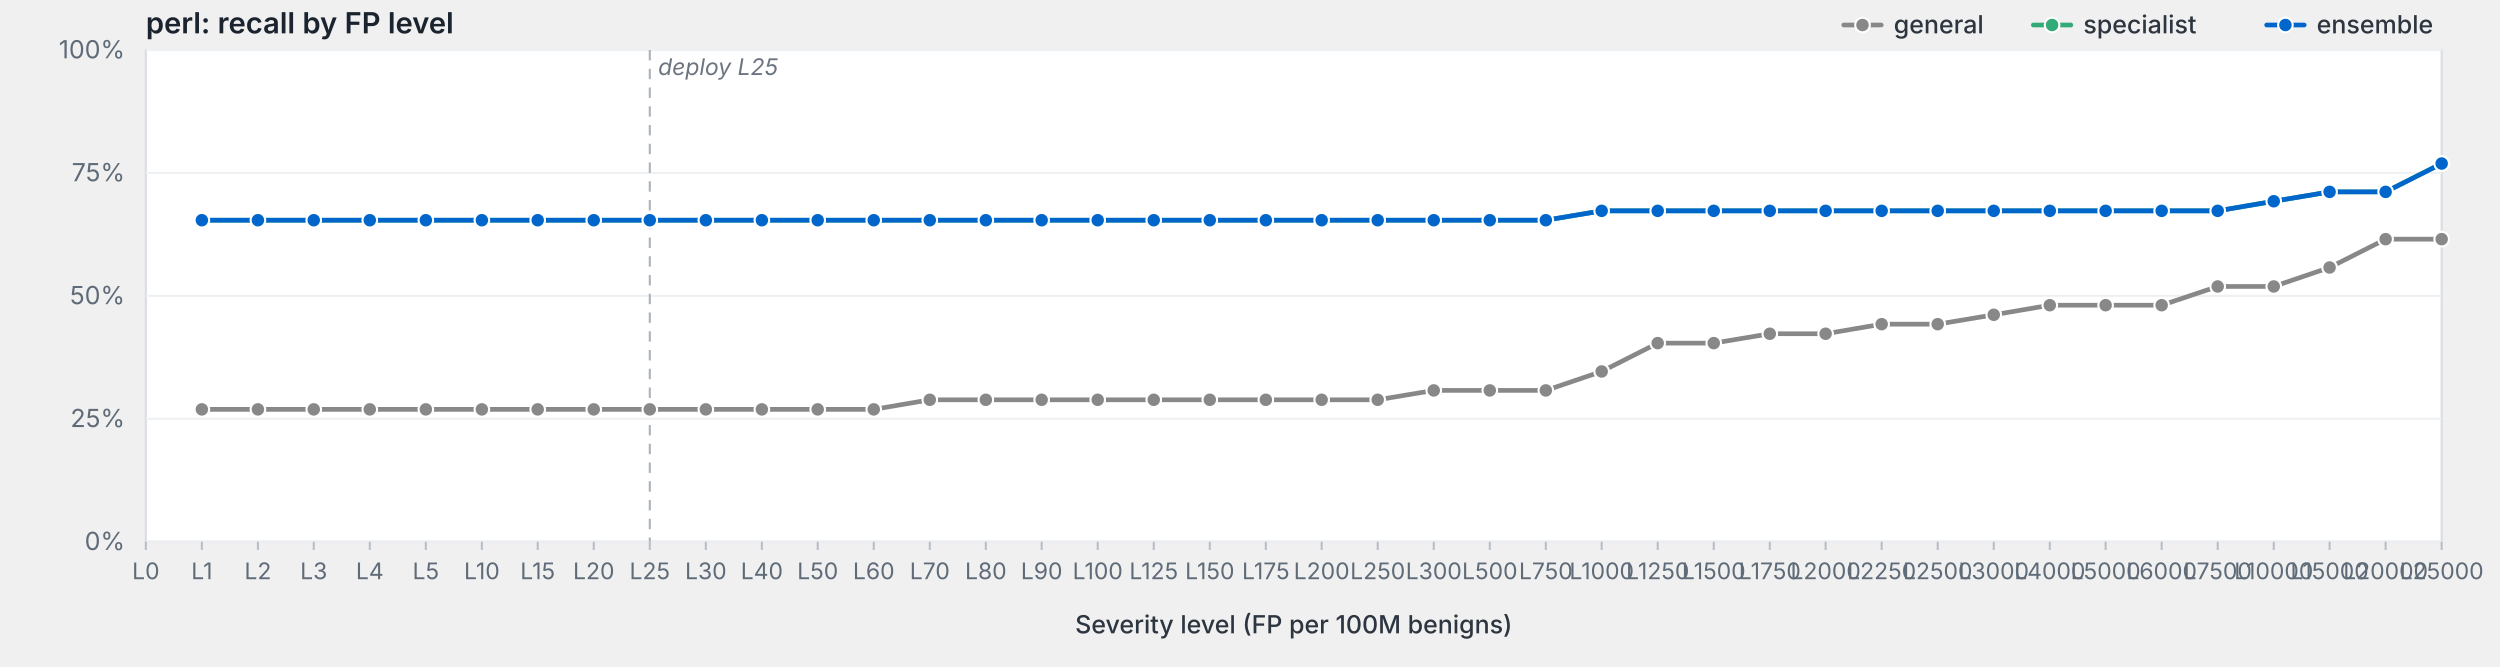
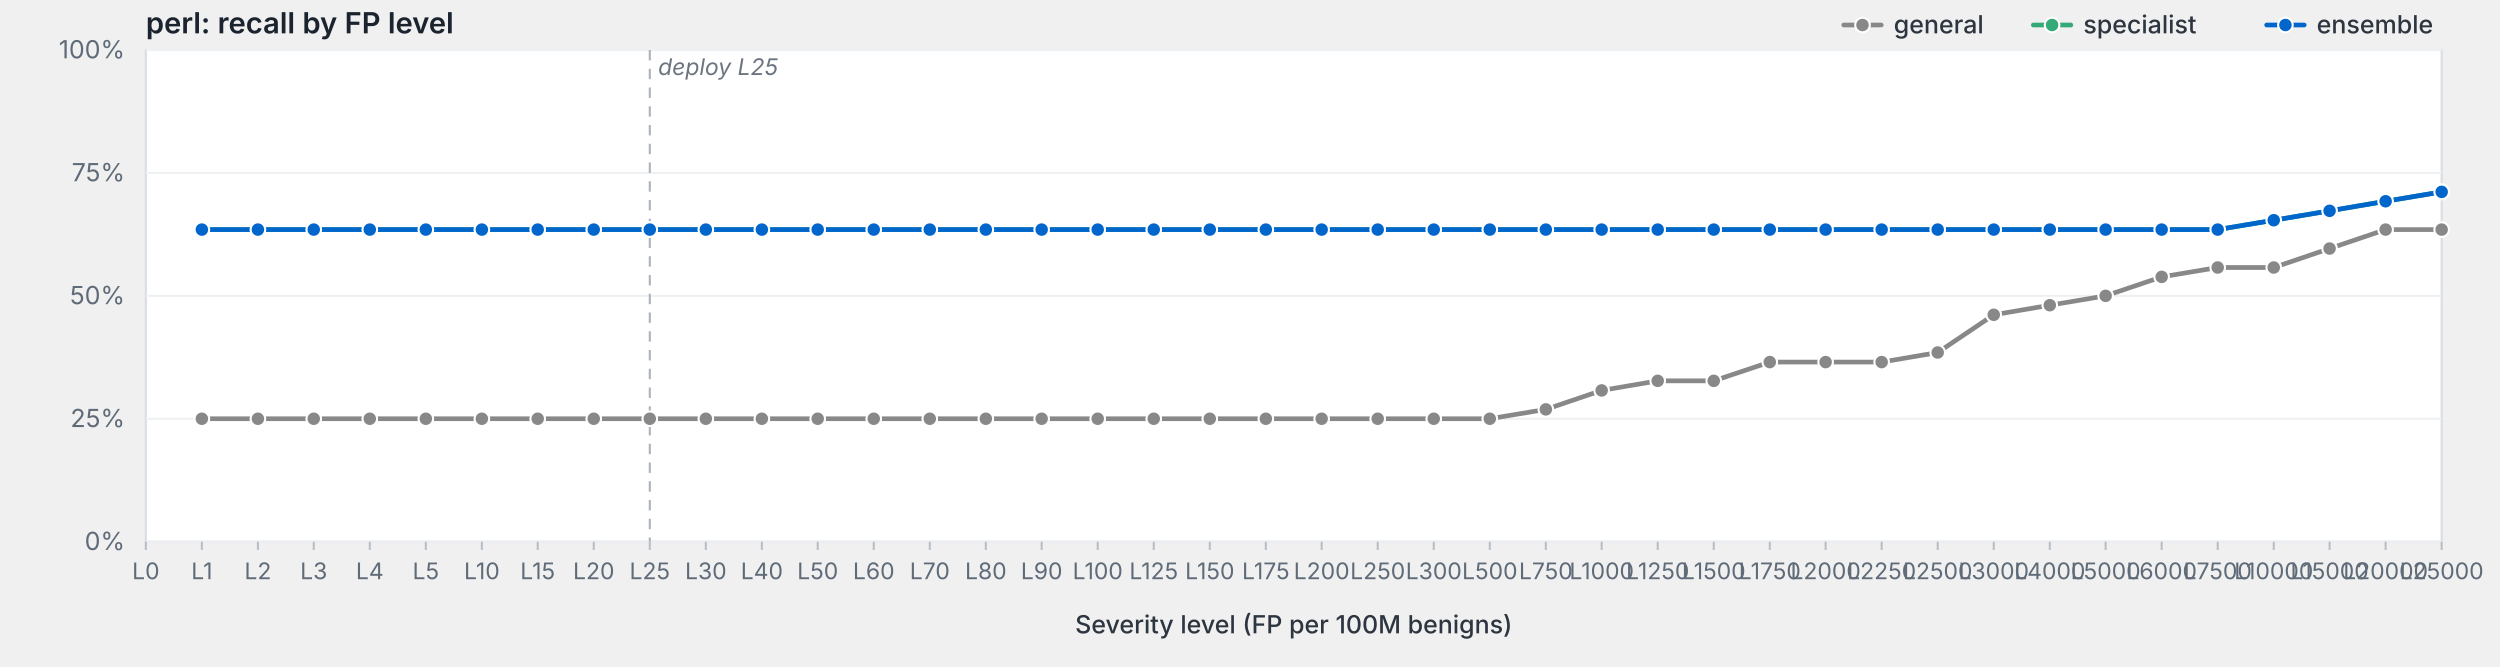
<svg xmlns="http://www.w3.org/2000/svg" viewBox="0 0 1200 320" width="1200" height="320" preserveAspectRatio="xMidYMid meet" role="img" aria-label="perl: recall by FP level">
  <style>svg { background: #fdfdfd; }.frame { fill: #fff; stroke: #d8dde3; stroke-width: 1; }.grid { stroke: #eef0f3; stroke-width: 1; }.tick { stroke: #b8bfc7; stroke-width: 1; }.axis-label { fill: #5f6b78; font-family: -apple-system, BlinkMacSystemFont, "Segoe UI", system-ui, sans-serif; font-size: 12px; }.x-label { fill: #5f6b78; font-family: -apple-system, BlinkMacSystemFont, "Segoe UI", system-ui, sans-serif; font-size: 11px; }.axis-title { fill: #2d3540; font-family: -apple-system, BlinkMacSystemFont, "Segoe UI", system-ui, sans-serif; font-size: 12px; font-weight: 500; }.title { fill: #1a232e; font-family: -apple-system, BlinkMacSystemFont, "Segoe UI", system-ui, sans-serif; font-size: 14px; font-weight: 600; }.deploy-marker { stroke: #aab2bd; stroke-width: 1; stroke-dasharray: 5,4; }.deploy-label { fill: #6b7480; font-family: -apple-system, BlinkMacSystemFont, "Segoe UI", system-ui, sans-serif; font-size: 11px; font-style: italic; }.curve { fill: none; stroke-width: 2.25; stroke-linejoin: round; stroke-linecap: round; }.marker { stroke: #fff; stroke-width: 1; }.legend-text { fill: #2d3540; font-family: -apple-system, BlinkMacSystemFont, "Segoe UI", system-ui, sans-serif; font-size: 12px; font-weight: 500; }</style>
  <text class="title" x="70" y="16">perl: recall by FP level</text>
  <rect class="frame" x="70" y="24" width="1102" height="236" />
  <line class="grid" x1="70" y1="260.0" x2="1172" y2="260.0" />
  <text class="axis-label" x="60" y="264.0" text-anchor="end">0%</text>
  <line class="grid" x1="70" y1="201.0" x2="1172" y2="201.0" />
  <text class="axis-label" x="60" y="205.0" text-anchor="end">25%</text>
  <line class="grid" x1="70" y1="142.0" x2="1172" y2="142.0" />
  <text class="axis-label" x="60" y="146.0" text-anchor="end">50%</text>
  <line class="grid" x1="70" y1="83.0" x2="1172" y2="83.0" />
  <text class="axis-label" x="60" y="87.0" text-anchor="end">75%</text>
  <line class="grid" x1="70" y1="24.0" x2="1172" y2="24.0" />
  <text class="axis-label" x="60" y="28.0" text-anchor="end">100%</text>
  <line class="deploy-marker" x1="311.9" y1="24" x2="311.9" y2="260" />
  <text class="deploy-label" x="315.9" y="36" text-anchor="start">deploy L25</text>
  <line class="tick" x1="70.0" y1="260" x2="70.0" y2="264" />
  <text class="x-label" x="70.0" y="278" text-anchor="middle">L0</text>
  <line class="tick" x1="96.9" y1="260" x2="96.9" y2="264" />
  <text class="x-label" x="96.9" y="278" text-anchor="middle">L1</text>
  <line class="tick" x1="123.8" y1="260" x2="123.8" y2="264" />
  <text class="x-label" x="123.8" y="278" text-anchor="middle">L2</text>
  <line class="tick" x1="150.6" y1="260" x2="150.6" y2="264" />
  <text class="x-label" x="150.6" y="278" text-anchor="middle">L3</text>
  <line class="tick" x1="177.5" y1="260" x2="177.5" y2="264" />
  <text class="x-label" x="177.5" y="278" text-anchor="middle">L4</text>
  <line class="tick" x1="204.4" y1="260" x2="204.4" y2="264" />
  <text class="x-label" x="204.4" y="278" text-anchor="middle">L5</text>
  <line class="tick" x1="231.3" y1="260" x2="231.3" y2="264" />
  <text class="x-label" x="231.3" y="278" text-anchor="middle">L10</text>
  <line class="tick" x1="258.1" y1="260" x2="258.1" y2="264" />
  <text class="x-label" x="258.1" y="278" text-anchor="middle">L15</text>
  <line class="tick" x1="285.0" y1="260" x2="285.0" y2="264" />
  <text class="x-label" x="285.0" y="278" text-anchor="middle">L20</text>
  <line class="tick" x1="311.9" y1="260" x2="311.9" y2="264" />
  <text class="x-label" x="311.9" y="278" text-anchor="middle">L25</text>
  <line class="tick" x1="338.8" y1="260" x2="338.8" y2="264" />
  <text class="x-label" x="338.8" y="278" text-anchor="middle">L30</text>
  <line class="tick" x1="365.7" y1="260" x2="365.7" y2="264" />
  <text class="x-label" x="365.7" y="278" text-anchor="middle">L40</text>
  <line class="tick" x1="392.5" y1="260" x2="392.5" y2="264" />
  <text class="x-label" x="392.5" y="278" text-anchor="middle">L50</text>
  <line class="tick" x1="419.4" y1="260" x2="419.4" y2="264" />
  <text class="x-label" x="419.4" y="278" text-anchor="middle">L60</text>
  <line class="tick" x1="446.3" y1="260" x2="446.3" y2="264" />
  <text class="x-label" x="446.3" y="278" text-anchor="middle">L70</text>
  <line class="tick" x1="473.2" y1="260" x2="473.2" y2="264" />
  <text class="x-label" x="473.2" y="278" text-anchor="middle">L80</text>
  <line class="tick" x1="500.0" y1="260" x2="500.0" y2="264" />
  <text class="x-label" x="500.0" y="278" text-anchor="middle">L90</text>
  <line class="tick" x1="526.9" y1="260" x2="526.9" y2="264" />
  <text class="x-label" x="526.9" y="278" text-anchor="middle">L100</text>
  <line class="tick" x1="553.8" y1="260" x2="553.8" y2="264" />
  <text class="x-label" x="553.8" y="278" text-anchor="middle">L125</text>
  <line class="tick" x1="580.7" y1="260" x2="580.7" y2="264" />
  <text class="x-label" x="580.7" y="278" text-anchor="middle">L150</text>
  <line class="tick" x1="607.6" y1="260" x2="607.6" y2="264" />
  <text class="x-label" x="607.6" y="278" text-anchor="middle">L175</text>
  <line class="tick" x1="634.4" y1="260" x2="634.4" y2="264" />
  <text class="x-label" x="634.4" y="278" text-anchor="middle">L200</text>
  <line class="tick" x1="661.3" y1="260" x2="661.3" y2="264" />
  <text class="x-label" x="661.3" y="278" text-anchor="middle">L250</text>
  <line class="tick" x1="688.2" y1="260" x2="688.2" y2="264" />
  <text class="x-label" x="688.2" y="278" text-anchor="middle">L300</text>
  <line class="tick" x1="715.1" y1="260" x2="715.1" y2="264" />
  <text class="x-label" x="715.1" y="278" text-anchor="middle">L500</text>
  <line class="tick" x1="742.0" y1="260" x2="742.0" y2="264" />
  <text class="x-label" x="742.0" y="278" text-anchor="middle">L750</text>
  <line class="tick" x1="768.8" y1="260" x2="768.8" y2="264" />
  <text class="x-label" x="768.8" y="278" text-anchor="middle">L1000</text>
  <line class="tick" x1="795.7" y1="260" x2="795.7" y2="264" />
  <text class="x-label" x="795.7" y="278" text-anchor="middle">L1250</text>
  <line class="tick" x1="822.6" y1="260" x2="822.6" y2="264" />
  <text class="x-label" x="822.6" y="278" text-anchor="middle">L1500</text>
  <line class="tick" x1="849.5" y1="260" x2="849.5" y2="264" />
  <text class="x-label" x="849.5" y="278" text-anchor="middle">L1750</text>
  <line class="tick" x1="876.3" y1="260" x2="876.3" y2="264" />
  <text class="x-label" x="876.3" y="278" text-anchor="middle">L2000</text>
  <line class="tick" x1="903.2" y1="260" x2="903.2" y2="264" />
  <text class="x-label" x="903.2" y="278" text-anchor="middle">L2250</text>
  <line class="tick" x1="930.1" y1="260" x2="930.1" y2="264" />
  <text class="x-label" x="930.1" y="278" text-anchor="middle">L2500</text>
  <line class="tick" x1="957.0" y1="260" x2="957.0" y2="264" />
  <text class="x-label" x="957.0" y="278" text-anchor="middle">L3000</text>
  <line class="tick" x1="983.9" y1="260" x2="983.9" y2="264" />
  <text class="x-label" x="983.9" y="278" text-anchor="middle">L4000</text>
  <line class="tick" x1="1010.7" y1="260" x2="1010.7" y2="264" />
  <text class="x-label" x="1010.7" y="278" text-anchor="middle">L5000</text>
  <line class="tick" x1="1037.6" y1="260" x2="1037.6" y2="264" />
  <text class="x-label" x="1037.6" y="278" text-anchor="middle">L6000</text>
  <line class="tick" x1="1064.5" y1="260" x2="1064.5" y2="264" />
  <text class="x-label" x="1064.5" y="278" text-anchor="middle">L7500</text>
  <line class="tick" x1="1091.4" y1="260" x2="1091.4" y2="264" />
  <text class="x-label" x="1091.4" y="278" text-anchor="middle">L10000</text>
  <line class="tick" x1="1118.2" y1="260" x2="1118.2" y2="264" />
  <text class="x-label" x="1118.2" y="278" text-anchor="middle">L15000</text>
  <line class="tick" x1="1145.1" y1="260" x2="1145.1" y2="264" />
  <text class="x-label" x="1145.1" y="278" text-anchor="middle">L20000</text>
  <line class="tick" x1="1172.0" y1="260" x2="1172.0" y2="264" />
  <text class="x-label" x="1172.0" y="278" text-anchor="middle">L25000</text>
  <text class="axis-title" x="621.0" y="304" text-anchor="middle">Severity level (FP per 100M benigns)</text>
-   <path class="curve" d="M96.9,196.5 L123.8,196.5 L150.6,196.5 L177.5,196.5 L204.4,196.5 L231.3,196.5 L258.1,196.5 L285.0,196.5 L311.9,196.5 L338.8,196.5 L365.7,196.5 L392.5,196.5 L419.4,196.5 L446.3,191.9 L473.2,191.9 L500.0,191.9 L526.9,191.9 L553.8,191.9 L580.7,191.9 L607.6,191.9 L634.4,191.9 L661.3,191.9 L688.2,187.4 L715.1,187.4 L742.0,187.4 L768.8,178.3 L795.7,164.7 L822.6,164.7 L849.5,160.2 L876.3,160.2 L903.2,155.6 L930.1,155.6 L957.0,151.1 L983.9,146.5 L1010.7,146.5 L1037.6,146.5 L1064.5,137.5 L1091.4,137.5 L1118.2,128.4 L1145.1,114.8 L1172.0,114.8" stroke="#888" />
-   <circle class="marker" cx="96.9" cy="196.5" r="3.5" fill="#888" />
-   <circle class="marker" cx="123.8" cy="196.5" r="3.5" fill="#888" />
-   <circle class="marker" cx="150.6" cy="196.5" r="3.5" fill="#888" />
-   <circle class="marker" cx="177.5" cy="196.5" r="3.5" fill="#888" />
-   <circle class="marker" cx="204.4" cy="196.5" r="3.5" fill="#888" />
-   <circle class="marker" cx="231.3" cy="196.5" r="3.5" fill="#888" />
-   <circle class="marker" cx="258.1" cy="196.5" r="3.5" fill="#888" />
-   <circle class="marker" cx="285.0" cy="196.5" r="3.5" fill="#888" />
-   <circle class="marker" cx="311.9" cy="196.5" r="3.5" fill="#888" />
-   <circle class="marker" cx="338.8" cy="196.5" r="3.5" fill="#888" />
-   <circle class="marker" cx="365.7" cy="196.5" r="3.5" fill="#888" />
-   <circle class="marker" cx="392.5" cy="196.5" r="3.5" fill="#888" />
-   <circle class="marker" cx="419.4" cy="196.5" r="3.5" fill="#888" />
-   <circle class="marker" cx="446.3" cy="191.9" r="3.5" fill="#888" />
-   <circle class="marker" cx="473.2" cy="191.9" r="3.5" fill="#888" />
-   <circle class="marker" cx="500.0" cy="191.9" r="3.5" fill="#888" />
-   <circle class="marker" cx="526.9" cy="191.9" r="3.5" fill="#888" />
-   <circle class="marker" cx="553.8" cy="191.9" r="3.5" fill="#888" />
-   <circle class="marker" cx="580.7" cy="191.9" r="3.5" fill="#888" />
-   <circle class="marker" cx="607.6" cy="191.9" r="3.5" fill="#888" />
-   <circle class="marker" cx="634.4" cy="191.9" r="3.5" fill="#888" />
-   <circle class="marker" cx="661.3" cy="191.9" r="3.5" fill="#888" />
-   <circle class="marker" cx="688.2" cy="187.4" r="3.5" fill="#888" />
-   <circle class="marker" cx="715.1" cy="187.4" r="3.5" fill="#888" />
-   <circle class="marker" cx="742.0" cy="187.4" r="3.5" fill="#888" />
-   <circle class="marker" cx="768.8" cy="178.3" r="3.5" fill="#888" />
-   <circle class="marker" cx="795.7" cy="164.7" r="3.5" fill="#888" />
-   <circle class="marker" cx="822.6" cy="164.7" r="3.5" fill="#888" />
-   <circle class="marker" cx="849.5" cy="160.2" r="3.5" fill="#888" />
-   <circle class="marker" cx="876.3" cy="160.2" r="3.5" fill="#888" />
-   <circle class="marker" cx="903.2" cy="155.6" r="3.5" fill="#888" />
-   <circle class="marker" cx="930.1" cy="155.6" r="3.5" fill="#888" />
+   <path class="curve" d="M96.9,201.0 L123.8,201.0 L150.6,201.0 L177.5,201.0 L204.4,201.0 L231.3,201.0 L258.1,201.0 L285.0,201.0 L311.9,201.0 L338.8,201.0 L365.7,201.0 L392.5,201.0 L419.4,201.0 L446.3,201.0 L473.2,201.0 L500.0,201.0 L526.9,201.0 L553.8,201.0 L580.7,201.0 L607.6,201.0 L634.4,201.0 L661.3,201.0 L688.2,201.0 L715.1,201.0 L742.0,196.5 L768.8,187.4 L795.7,182.8 L822.6,182.8 L849.5,173.8 L876.3,173.8 L903.2,173.8 L930.1,169.2 L957.0,151.1 L983.9,146.5 L1010.7,142.0 L1037.6,132.9 L1064.5,128.4 L1091.4,128.4 L1118.2,119.3 L1145.1,110.2 L1172.0,110.2" stroke="#888" />
+   <circle class="marker" cx="96.9" cy="201.0" r="3.5" fill="#888" />
+   <circle class="marker" cx="123.8" cy="201.0" r="3.5" fill="#888" />
+   <circle class="marker" cx="150.6" cy="201.0" r="3.5" fill="#888" />
+   <circle class="marker" cx="177.5" cy="201.0" r="3.5" fill="#888" />
+   <circle class="marker" cx="204.4" cy="201.0" r="3.5" fill="#888" />
+   <circle class="marker" cx="231.3" cy="201.0" r="3.5" fill="#888" />
+   <circle class="marker" cx="258.1" cy="201.0" r="3.5" fill="#888" />
+   <circle class="marker" cx="285.0" cy="201.0" r="3.5" fill="#888" />
+   <circle class="marker" cx="311.9" cy="201.0" r="3.5" fill="#888" />
+   <circle class="marker" cx="338.8" cy="201.0" r="3.5" fill="#888" />
+   <circle class="marker" cx="365.7" cy="201.0" r="3.5" fill="#888" />
+   <circle class="marker" cx="392.5" cy="201.0" r="3.5" fill="#888" />
+   <circle class="marker" cx="419.4" cy="201.0" r="3.5" fill="#888" />
+   <circle class="marker" cx="446.3" cy="201.0" r="3.5" fill="#888" />
+   <circle class="marker" cx="473.2" cy="201.0" r="3.5" fill="#888" />
+   <circle class="marker" cx="500.0" cy="201.0" r="3.5" fill="#888" />
+   <circle class="marker" cx="526.9" cy="201.0" r="3.5" fill="#888" />
+   <circle class="marker" cx="553.8" cy="201.0" r="3.5" fill="#888" />
+   <circle class="marker" cx="580.7" cy="201.0" r="3.5" fill="#888" />
+   <circle class="marker" cx="607.6" cy="201.0" r="3.5" fill="#888" />
+   <circle class="marker" cx="634.4" cy="201.0" r="3.5" fill="#888" />
+   <circle class="marker" cx="661.3" cy="201.0" r="3.5" fill="#888" />
+   <circle class="marker" cx="688.2" cy="201.0" r="3.5" fill="#888" />
+   <circle class="marker" cx="715.1" cy="201.0" r="3.5" fill="#888" />
+   <circle class="marker" cx="742.0" cy="196.5" r="3.5" fill="#888" />
+   <circle class="marker" cx="768.8" cy="187.4" r="3.5" fill="#888" />
+   <circle class="marker" cx="795.7" cy="182.8" r="3.5" fill="#888" />
+   <circle class="marker" cx="822.6" cy="182.8" r="3.5" fill="#888" />
+   <circle class="marker" cx="849.5" cy="173.8" r="3.5" fill="#888" />
+   <circle class="marker" cx="876.3" cy="173.8" r="3.5" fill="#888" />
+   <circle class="marker" cx="903.2" cy="173.8" r="3.5" fill="#888" />
+   <circle class="marker" cx="930.1" cy="169.2" r="3.5" fill="#888" />
  <circle class="marker" cx="957.0" cy="151.1" r="3.5" fill="#888" />
  <circle class="marker" cx="983.9" cy="146.5" r="3.5" fill="#888" />
-   <circle class="marker" cx="1010.7" cy="146.5" r="3.5" fill="#888" />
-   <circle class="marker" cx="1037.6" cy="146.5" r="3.5" fill="#888" />
-   <circle class="marker" cx="1064.5" cy="137.5" r="3.5" fill="#888" />
-   <circle class="marker" cx="1091.4" cy="137.5" r="3.5" fill="#888" />
-   <circle class="marker" cx="1118.2" cy="128.4" r="3.5" fill="#888" />
-   <circle class="marker" cx="1145.1" cy="114.8" r="3.5" fill="#888" />
-   <circle class="marker" cx="1172.0" cy="114.8" r="3.5" fill="#888" />
-   <path class="curve" d="M96.9,105.7 L123.8,105.7 L150.6,105.7 L177.5,105.7 L204.4,105.7 L231.3,105.7 L258.1,105.7 L285.0,105.7 L311.9,105.7 L338.8,105.7 L365.7,105.7 L392.5,105.7 L419.4,105.7 L446.3,105.7 L473.2,105.7 L500.0,105.7 L526.9,105.7 L553.8,105.7 L580.7,105.7 L607.6,105.7 L634.4,105.7 L661.3,105.7 L688.2,105.7 L715.1,105.7 L742.0,105.7 L768.8,101.2 L795.7,101.2 L822.6,101.2 L849.5,101.2 L876.3,101.2 L903.2,101.2 L930.1,101.2 L957.0,101.2 L983.9,101.2 L1010.7,101.2 L1037.6,101.2 L1064.5,101.2 L1091.4,96.6 L1118.2,92.1 L1145.1,92.1 L1172.0,78.5" stroke="#3a7" />
-   <circle class="marker" cx="96.9" cy="105.7" r="3.5" fill="#3a7" />
-   <circle class="marker" cx="123.8" cy="105.7" r="3.5" fill="#3a7" />
-   <circle class="marker" cx="150.6" cy="105.7" r="3.5" fill="#3a7" />
-   <circle class="marker" cx="177.5" cy="105.7" r="3.5" fill="#3a7" />
-   <circle class="marker" cx="204.4" cy="105.7" r="3.5" fill="#3a7" />
-   <circle class="marker" cx="231.3" cy="105.7" r="3.5" fill="#3a7" />
-   <circle class="marker" cx="258.1" cy="105.7" r="3.5" fill="#3a7" />
-   <circle class="marker" cx="285.0" cy="105.7" r="3.5" fill="#3a7" />
-   <circle class="marker" cx="311.9" cy="105.7" r="3.5" fill="#3a7" />
-   <circle class="marker" cx="338.8" cy="105.7" r="3.5" fill="#3a7" />
-   <circle class="marker" cx="365.7" cy="105.7" r="3.5" fill="#3a7" />
-   <circle class="marker" cx="392.5" cy="105.7" r="3.5" fill="#3a7" />
-   <circle class="marker" cx="419.4" cy="105.7" r="3.5" fill="#3a7" />
-   <circle class="marker" cx="446.3" cy="105.7" r="3.5" fill="#3a7" />
-   <circle class="marker" cx="473.2" cy="105.7" r="3.5" fill="#3a7" />
-   <circle class="marker" cx="500.0" cy="105.7" r="3.5" fill="#3a7" />
-   <circle class="marker" cx="526.9" cy="105.7" r="3.5" fill="#3a7" />
-   <circle class="marker" cx="553.8" cy="105.7" r="3.5" fill="#3a7" />
-   <circle class="marker" cx="580.7" cy="105.7" r="3.5" fill="#3a7" />
-   <circle class="marker" cx="607.6" cy="105.7" r="3.5" fill="#3a7" />
-   <circle class="marker" cx="634.4" cy="105.7" r="3.5" fill="#3a7" />
-   <circle class="marker" cx="661.3" cy="105.7" r="3.5" fill="#3a7" />
-   <circle class="marker" cx="688.2" cy="105.7" r="3.5" fill="#3a7" />
-   <circle class="marker" cx="715.1" cy="105.7" r="3.5" fill="#3a7" />
-   <circle class="marker" cx="742.0" cy="105.7" r="3.5" fill="#3a7" />
-   <circle class="marker" cx="768.8" cy="101.2" r="3.5" fill="#3a7" />
-   <circle class="marker" cx="795.7" cy="101.2" r="3.5" fill="#3a7" />
-   <circle class="marker" cx="822.6" cy="101.2" r="3.5" fill="#3a7" />
-   <circle class="marker" cx="849.5" cy="101.2" r="3.5" fill="#3a7" />
-   <circle class="marker" cx="876.3" cy="101.2" r="3.5" fill="#3a7" />
-   <circle class="marker" cx="903.2" cy="101.2" r="3.5" fill="#3a7" />
-   <circle class="marker" cx="930.1" cy="101.2" r="3.5" fill="#3a7" />
-   <circle class="marker" cx="957.0" cy="101.2" r="3.5" fill="#3a7" />
-   <circle class="marker" cx="983.9" cy="101.2" r="3.5" fill="#3a7" />
-   <circle class="marker" cx="1010.7" cy="101.2" r="3.5" fill="#3a7" />
-   <circle class="marker" cx="1037.6" cy="101.2" r="3.5" fill="#3a7" />
-   <circle class="marker" cx="1064.5" cy="101.2" r="3.5" fill="#3a7" />
-   <circle class="marker" cx="1091.4" cy="96.6" r="3.5" fill="#3a7" />
-   <circle class="marker" cx="1118.2" cy="92.1" r="3.5" fill="#3a7" />
-   <circle class="marker" cx="1145.1" cy="92.1" r="3.5" fill="#3a7" />
-   <circle class="marker" cx="1172.0" cy="78.5" r="3.5" fill="#3a7" />
-   <path class="curve" d="M96.9,105.7 L123.8,105.7 L150.6,105.7 L177.5,105.7 L204.4,105.7 L231.3,105.7 L258.1,105.7 L285.0,105.7 L311.9,105.7 L338.8,105.7 L365.7,105.7 L392.5,105.7 L419.4,105.7 L446.3,105.7 L473.2,105.7 L500.0,105.7 L526.9,105.7 L553.8,105.7 L580.7,105.7 L607.6,105.7 L634.4,105.7 L661.3,105.7 L688.2,105.7 L715.1,105.7 L742.0,105.7 L768.8,101.2 L795.7,101.2 L822.6,101.2 L849.5,101.2 L876.3,101.2 L903.2,101.2 L930.1,101.2 L957.0,101.2 L983.9,101.2 L1010.7,101.2 L1037.6,101.2 L1064.5,101.2 L1091.4,96.6 L1118.2,92.1 L1145.1,92.1 L1172.0,78.5" stroke="#06c" />
-   <circle class="marker" cx="96.9" cy="105.7" r="3.5" fill="#06c" />
-   <circle class="marker" cx="123.8" cy="105.7" r="3.5" fill="#06c" />
-   <circle class="marker" cx="150.6" cy="105.7" r="3.5" fill="#06c" />
-   <circle class="marker" cx="177.5" cy="105.7" r="3.5" fill="#06c" />
-   <circle class="marker" cx="204.4" cy="105.7" r="3.5" fill="#06c" />
-   <circle class="marker" cx="231.3" cy="105.7" r="3.5" fill="#06c" />
-   <circle class="marker" cx="258.1" cy="105.7" r="3.5" fill="#06c" />
-   <circle class="marker" cx="285.0" cy="105.7" r="3.5" fill="#06c" />
-   <circle class="marker" cx="311.9" cy="105.7" r="3.5" fill="#06c" />
-   <circle class="marker" cx="338.8" cy="105.7" r="3.5" fill="#06c" />
-   <circle class="marker" cx="365.7" cy="105.7" r="3.5" fill="#06c" />
-   <circle class="marker" cx="392.5" cy="105.7" r="3.5" fill="#06c" />
-   <circle class="marker" cx="419.4" cy="105.7" r="3.5" fill="#06c" />
-   <circle class="marker" cx="446.3" cy="105.7" r="3.5" fill="#06c" />
-   <circle class="marker" cx="473.2" cy="105.7" r="3.5" fill="#06c" />
-   <circle class="marker" cx="500.0" cy="105.7" r="3.5" fill="#06c" />
-   <circle class="marker" cx="526.9" cy="105.7" r="3.5" fill="#06c" />
-   <circle class="marker" cx="553.8" cy="105.7" r="3.5" fill="#06c" />
-   <circle class="marker" cx="580.7" cy="105.7" r="3.5" fill="#06c" />
-   <circle class="marker" cx="607.6" cy="105.7" r="3.5" fill="#06c" />
-   <circle class="marker" cx="634.4" cy="105.7" r="3.5" fill="#06c" />
-   <circle class="marker" cx="661.3" cy="105.7" r="3.5" fill="#06c" />
-   <circle class="marker" cx="688.2" cy="105.7" r="3.5" fill="#06c" />
-   <circle class="marker" cx="715.1" cy="105.7" r="3.5" fill="#06c" />
-   <circle class="marker" cx="742.0" cy="105.7" r="3.5" fill="#06c" />
-   <circle class="marker" cx="768.8" cy="101.2" r="3.5" fill="#06c" />
-   <circle class="marker" cx="795.7" cy="101.2" r="3.5" fill="#06c" />
-   <circle class="marker" cx="822.6" cy="101.2" r="3.5" fill="#06c" />
-   <circle class="marker" cx="849.5" cy="101.2" r="3.5" fill="#06c" />
-   <circle class="marker" cx="876.3" cy="101.2" r="3.5" fill="#06c" />
-   <circle class="marker" cx="903.2" cy="101.2" r="3.5" fill="#06c" />
-   <circle class="marker" cx="930.1" cy="101.2" r="3.5" fill="#06c" />
-   <circle class="marker" cx="957.0" cy="101.2" r="3.5" fill="#06c" />
-   <circle class="marker" cx="983.9" cy="101.2" r="3.5" fill="#06c" />
-   <circle class="marker" cx="1010.7" cy="101.2" r="3.5" fill="#06c" />
-   <circle class="marker" cx="1037.6" cy="101.2" r="3.5" fill="#06c" />
-   <circle class="marker" cx="1064.5" cy="101.2" r="3.5" fill="#06c" />
-   <circle class="marker" cx="1091.4" cy="96.6" r="3.5" fill="#06c" />
-   <circle class="marker" cx="1118.2" cy="92.1" r="3.5" fill="#06c" />
-   <circle class="marker" cx="1145.1" cy="92.1" r="3.5" fill="#06c" />
-   <circle class="marker" cx="1172.0" cy="78.5" r="3.5" fill="#06c" />
+   <circle class="marker" cx="1010.7" cy="142.0" r="3.5" fill="#888" />
+   <circle class="marker" cx="1037.6" cy="132.9" r="3.5" fill="#888" />
+   <circle class="marker" cx="1064.5" cy="128.4" r="3.5" fill="#888" />
+   <circle class="marker" cx="1091.4" cy="128.4" r="3.5" fill="#888" />
+   <circle class="marker" cx="1118.2" cy="119.3" r="3.5" fill="#888" />
+   <circle class="marker" cx="1145.1" cy="110.2" r="3.5" fill="#888" />
+   <circle class="marker" cx="1172.0" cy="110.2" r="3.5" fill="#888" />
+   <path class="curve" d="M96.9,110.2 L123.8,110.2 L150.6,110.2 L177.5,110.2 L204.4,110.2 L231.3,110.2 L258.1,110.2 L285.0,110.2 L311.9,110.2 L338.8,110.2 L365.7,110.2 L392.5,110.2 L419.4,110.2 L446.3,110.2 L473.2,110.2 L500.0,110.2 L526.9,110.2 L553.8,110.2 L580.7,110.2 L607.6,110.2 L634.4,110.2 L661.3,110.2 L688.2,110.2 L715.1,110.2 L742.0,110.2 L768.8,110.2 L795.7,110.2 L822.6,110.2 L849.5,110.2 L876.3,110.2 L903.2,110.2 L930.1,110.2 L957.0,110.2 L983.9,110.2 L1010.7,110.2 L1037.6,110.2 L1064.5,110.2 L1091.4,105.7 L1118.2,101.2 L1145.1,96.6 L1172.0,92.1" stroke="#3a7" />
+   <circle class="marker" cx="96.9" cy="110.2" r="3.5" fill="#3a7" />
+   <circle class="marker" cx="123.8" cy="110.2" r="3.5" fill="#3a7" />
+   <circle class="marker" cx="150.6" cy="110.2" r="3.5" fill="#3a7" />
+   <circle class="marker" cx="177.5" cy="110.2" r="3.5" fill="#3a7" />
+   <circle class="marker" cx="204.4" cy="110.2" r="3.5" fill="#3a7" />
+   <circle class="marker" cx="231.3" cy="110.2" r="3.5" fill="#3a7" />
+   <circle class="marker" cx="258.1" cy="110.2" r="3.5" fill="#3a7" />
+   <circle class="marker" cx="285.0" cy="110.2" r="3.5" fill="#3a7" />
+   <circle class="marker" cx="311.9" cy="110.2" r="3.5" fill="#3a7" />
+   <circle class="marker" cx="338.8" cy="110.2" r="3.5" fill="#3a7" />
+   <circle class="marker" cx="365.7" cy="110.2" r="3.5" fill="#3a7" />
+   <circle class="marker" cx="392.5" cy="110.2" r="3.5" fill="#3a7" />
+   <circle class="marker" cx="419.4" cy="110.2" r="3.5" fill="#3a7" />
+   <circle class="marker" cx="446.3" cy="110.2" r="3.5" fill="#3a7" />
+   <circle class="marker" cx="473.2" cy="110.2" r="3.5" fill="#3a7" />
+   <circle class="marker" cx="500.0" cy="110.2" r="3.5" fill="#3a7" />
+   <circle class="marker" cx="526.9" cy="110.2" r="3.5" fill="#3a7" />
+   <circle class="marker" cx="553.8" cy="110.2" r="3.5" fill="#3a7" />
+   <circle class="marker" cx="580.7" cy="110.2" r="3.5" fill="#3a7" />
+   <circle class="marker" cx="607.6" cy="110.2" r="3.5" fill="#3a7" />
+   <circle class="marker" cx="634.4" cy="110.2" r="3.5" fill="#3a7" />
+   <circle class="marker" cx="661.3" cy="110.2" r="3.5" fill="#3a7" />
+   <circle class="marker" cx="688.2" cy="110.2" r="3.5" fill="#3a7" />
+   <circle class="marker" cx="715.1" cy="110.2" r="3.5" fill="#3a7" />
+   <circle class="marker" cx="742.0" cy="110.2" r="3.5" fill="#3a7" />
+   <circle class="marker" cx="768.8" cy="110.2" r="3.5" fill="#3a7" />
+   <circle class="marker" cx="795.7" cy="110.2" r="3.5" fill="#3a7" />
+   <circle class="marker" cx="822.6" cy="110.2" r="3.5" fill="#3a7" />
+   <circle class="marker" cx="849.5" cy="110.2" r="3.5" fill="#3a7" />
+   <circle class="marker" cx="876.3" cy="110.2" r="3.5" fill="#3a7" />
+   <circle class="marker" cx="903.2" cy="110.2" r="3.5" fill="#3a7" />
+   <circle class="marker" cx="930.1" cy="110.2" r="3.5" fill="#3a7" />
+   <circle class="marker" cx="957.0" cy="110.2" r="3.5" fill="#3a7" />
+   <circle class="marker" cx="983.9" cy="110.2" r="3.5" fill="#3a7" />
+   <circle class="marker" cx="1010.7" cy="110.2" r="3.5" fill="#3a7" />
+   <circle class="marker" cx="1037.6" cy="110.2" r="3.5" fill="#3a7" />
+   <circle class="marker" cx="1064.5" cy="110.2" r="3.5" fill="#3a7" />
+   <circle class="marker" cx="1091.4" cy="105.7" r="3.5" fill="#3a7" />
+   <circle class="marker" cx="1118.2" cy="101.2" r="3.5" fill="#3a7" />
+   <circle class="marker" cx="1145.1" cy="96.6" r="3.5" fill="#3a7" />
+   <circle class="marker" cx="1172.0" cy="92.1" r="3.5" fill="#3a7" />
+   <path class="curve" d="M96.9,110.2 L123.8,110.2 L150.6,110.2 L177.5,110.2 L204.4,110.2 L231.3,110.2 L258.1,110.2 L285.0,110.2 L311.9,110.2 L338.8,110.2 L365.7,110.2 L392.5,110.2 L419.4,110.2 L446.3,110.2 L473.2,110.2 L500.0,110.2 L526.9,110.2 L553.8,110.2 L580.7,110.2 L607.6,110.2 L634.4,110.2 L661.3,110.2 L688.2,110.2 L715.1,110.2 L742.0,110.2 L768.8,110.2 L795.7,110.2 L822.6,110.2 L849.5,110.2 L876.3,110.2 L903.2,110.2 L930.1,110.2 L957.0,110.2 L983.9,110.2 L1010.7,110.2 L1037.6,110.2 L1064.5,110.2 L1091.4,105.7 L1118.2,101.2 L1145.1,96.6 L1172.0,92.1" stroke="#06c" />
+   <circle class="marker" cx="96.9" cy="110.2" r="3.5" fill="#06c" />
+   <circle class="marker" cx="123.8" cy="110.2" r="3.5" fill="#06c" />
+   <circle class="marker" cx="150.6" cy="110.2" r="3.5" fill="#06c" />
+   <circle class="marker" cx="177.5" cy="110.2" r="3.5" fill="#06c" />
+   <circle class="marker" cx="204.4" cy="110.2" r="3.5" fill="#06c" />
+   <circle class="marker" cx="231.3" cy="110.2" r="3.5" fill="#06c" />
+   <circle class="marker" cx="258.1" cy="110.2" r="3.5" fill="#06c" />
+   <circle class="marker" cx="285.0" cy="110.2" r="3.5" fill="#06c" />
+   <circle class="marker" cx="311.9" cy="110.2" r="3.5" fill="#06c" />
+   <circle class="marker" cx="338.8" cy="110.2" r="3.5" fill="#06c" />
+   <circle class="marker" cx="365.7" cy="110.2" r="3.5" fill="#06c" />
+   <circle class="marker" cx="392.5" cy="110.2" r="3.5" fill="#06c" />
+   <circle class="marker" cx="419.4" cy="110.2" r="3.5" fill="#06c" />
+   <circle class="marker" cx="446.3" cy="110.2" r="3.5" fill="#06c" />
+   <circle class="marker" cx="473.2" cy="110.2" r="3.5" fill="#06c" />
+   <circle class="marker" cx="500.0" cy="110.2" r="3.5" fill="#06c" />
+   <circle class="marker" cx="526.9" cy="110.2" r="3.5" fill="#06c" />
+   <circle class="marker" cx="553.8" cy="110.2" r="3.5" fill="#06c" />
+   <circle class="marker" cx="580.7" cy="110.2" r="3.5" fill="#06c" />
+   <circle class="marker" cx="607.6" cy="110.2" r="3.5" fill="#06c" />
+   <circle class="marker" cx="634.4" cy="110.2" r="3.5" fill="#06c" />
+   <circle class="marker" cx="661.3" cy="110.2" r="3.5" fill="#06c" />
+   <circle class="marker" cx="688.2" cy="110.2" r="3.5" fill="#06c" />
+   <circle class="marker" cx="715.1" cy="110.2" r="3.5" fill="#06c" />
+   <circle class="marker" cx="742.0" cy="110.2" r="3.5" fill="#06c" />
+   <circle class="marker" cx="768.8" cy="110.2" r="3.5" fill="#06c" />
+   <circle class="marker" cx="795.7" cy="110.2" r="3.5" fill="#06c" />
+   <circle class="marker" cx="822.6" cy="110.2" r="3.5" fill="#06c" />
+   <circle class="marker" cx="849.5" cy="110.2" r="3.5" fill="#06c" />
+   <circle class="marker" cx="876.3" cy="110.2" r="3.5" fill="#06c" />
+   <circle class="marker" cx="903.2" cy="110.2" r="3.5" fill="#06c" />
+   <circle class="marker" cx="930.1" cy="110.2" r="3.5" fill="#06c" />
+   <circle class="marker" cx="957.0" cy="110.2" r="3.5" fill="#06c" />
+   <circle class="marker" cx="983.9" cy="110.2" r="3.5" fill="#06c" />
+   <circle class="marker" cx="1010.7" cy="110.2" r="3.5" fill="#06c" />
+   <circle class="marker" cx="1037.6" cy="110.2" r="3.5" fill="#06c" />
+   <circle class="marker" cx="1064.5" cy="110.2" r="3.5" fill="#06c" />
+   <circle class="marker" cx="1091.4" cy="105.7" r="3.5" fill="#06c" />
+   <circle class="marker" cx="1118.2" cy="101.2" r="3.5" fill="#06c" />
+   <circle class="marker" cx="1145.1" cy="96.6" r="3.5" fill="#06c" />
+   <circle class="marker" cx="1172.0" cy="92.1" r="3.5" fill="#06c" />
  <line x1="1088.0" y1="12.0" x2="1106.0" y2="12.0" stroke="#06c" stroke-width="2.25" stroke-linecap="round" />
  <circle cx="1097.0" cy="12.0" r="3.5" fill="#06c" stroke="#fff" stroke-width="1" />
  <text class="legend-text" x="1112.0" y="16.0">ensemble</text>
  <line x1="976.0" y1="12.0" x2="994.0" y2="12.0" stroke="#3a7" stroke-width="2.25" stroke-linecap="round" />
  <circle cx="985.0" cy="12.0" r="3.5" fill="#3a7" stroke="#fff" stroke-width="1" />
  <text class="legend-text" x="1000.0" y="16.0">specialist</text>
  <line x1="885.0" y1="12.0" x2="903.0" y2="12.0" stroke="#888" stroke-width="2.25" stroke-linecap="round" />
  <circle cx="894.0" cy="12.0" r="3.5" fill="#888" stroke="#fff" stroke-width="1" />
  <text class="legend-text" x="909.0" y="16.0">general</text>
</svg>
